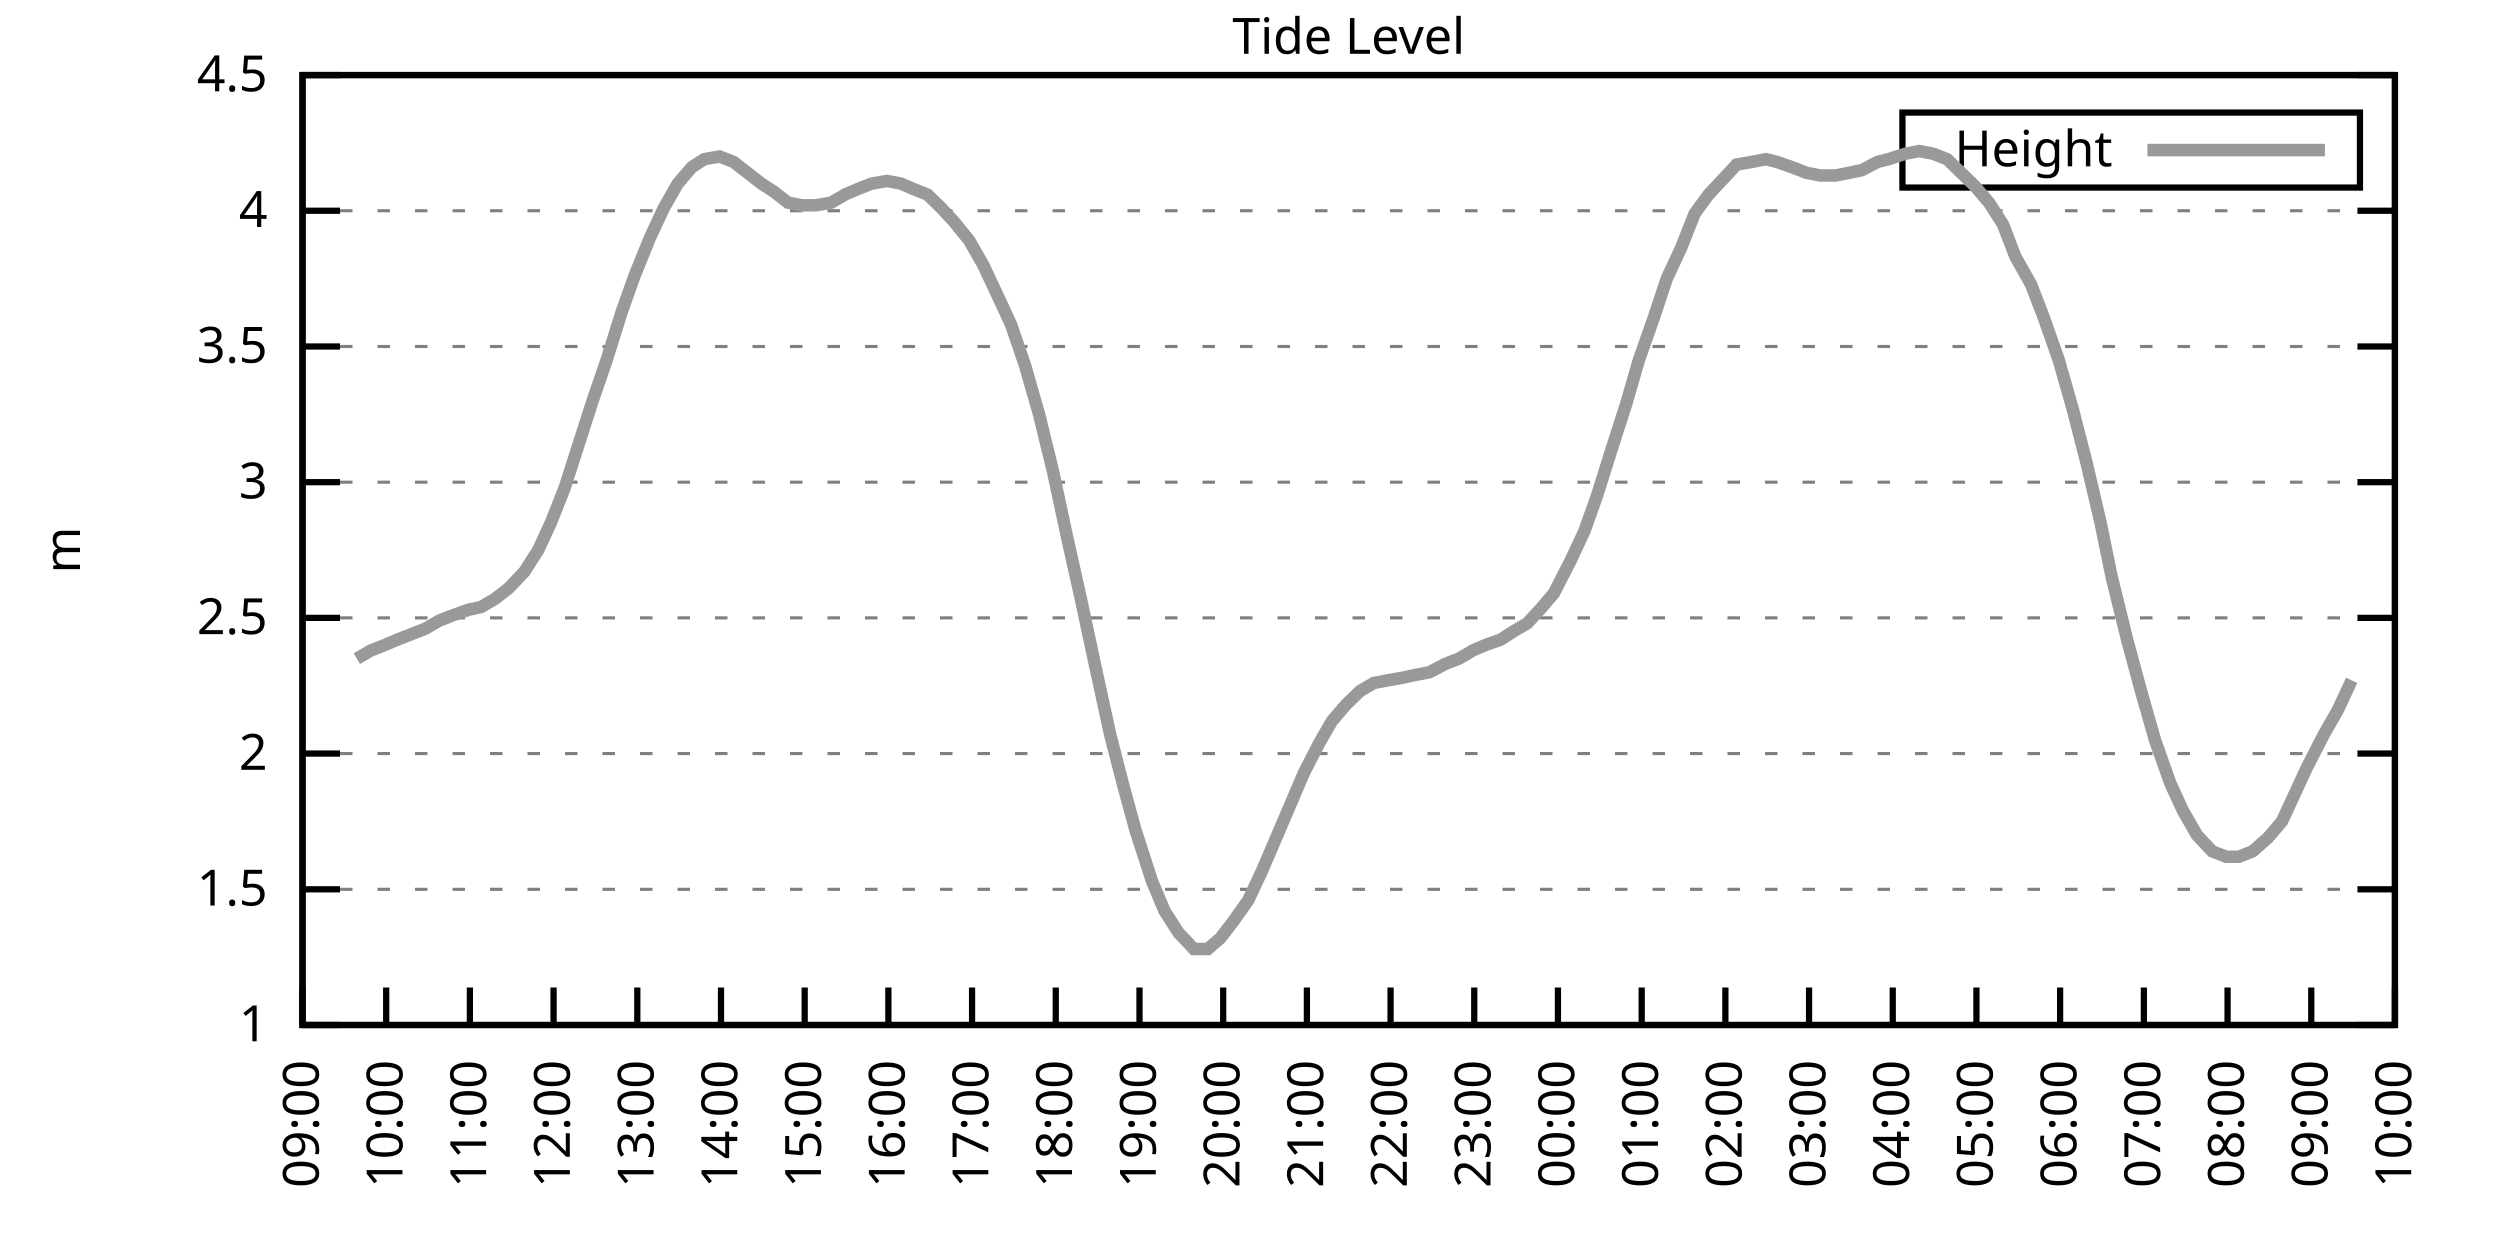
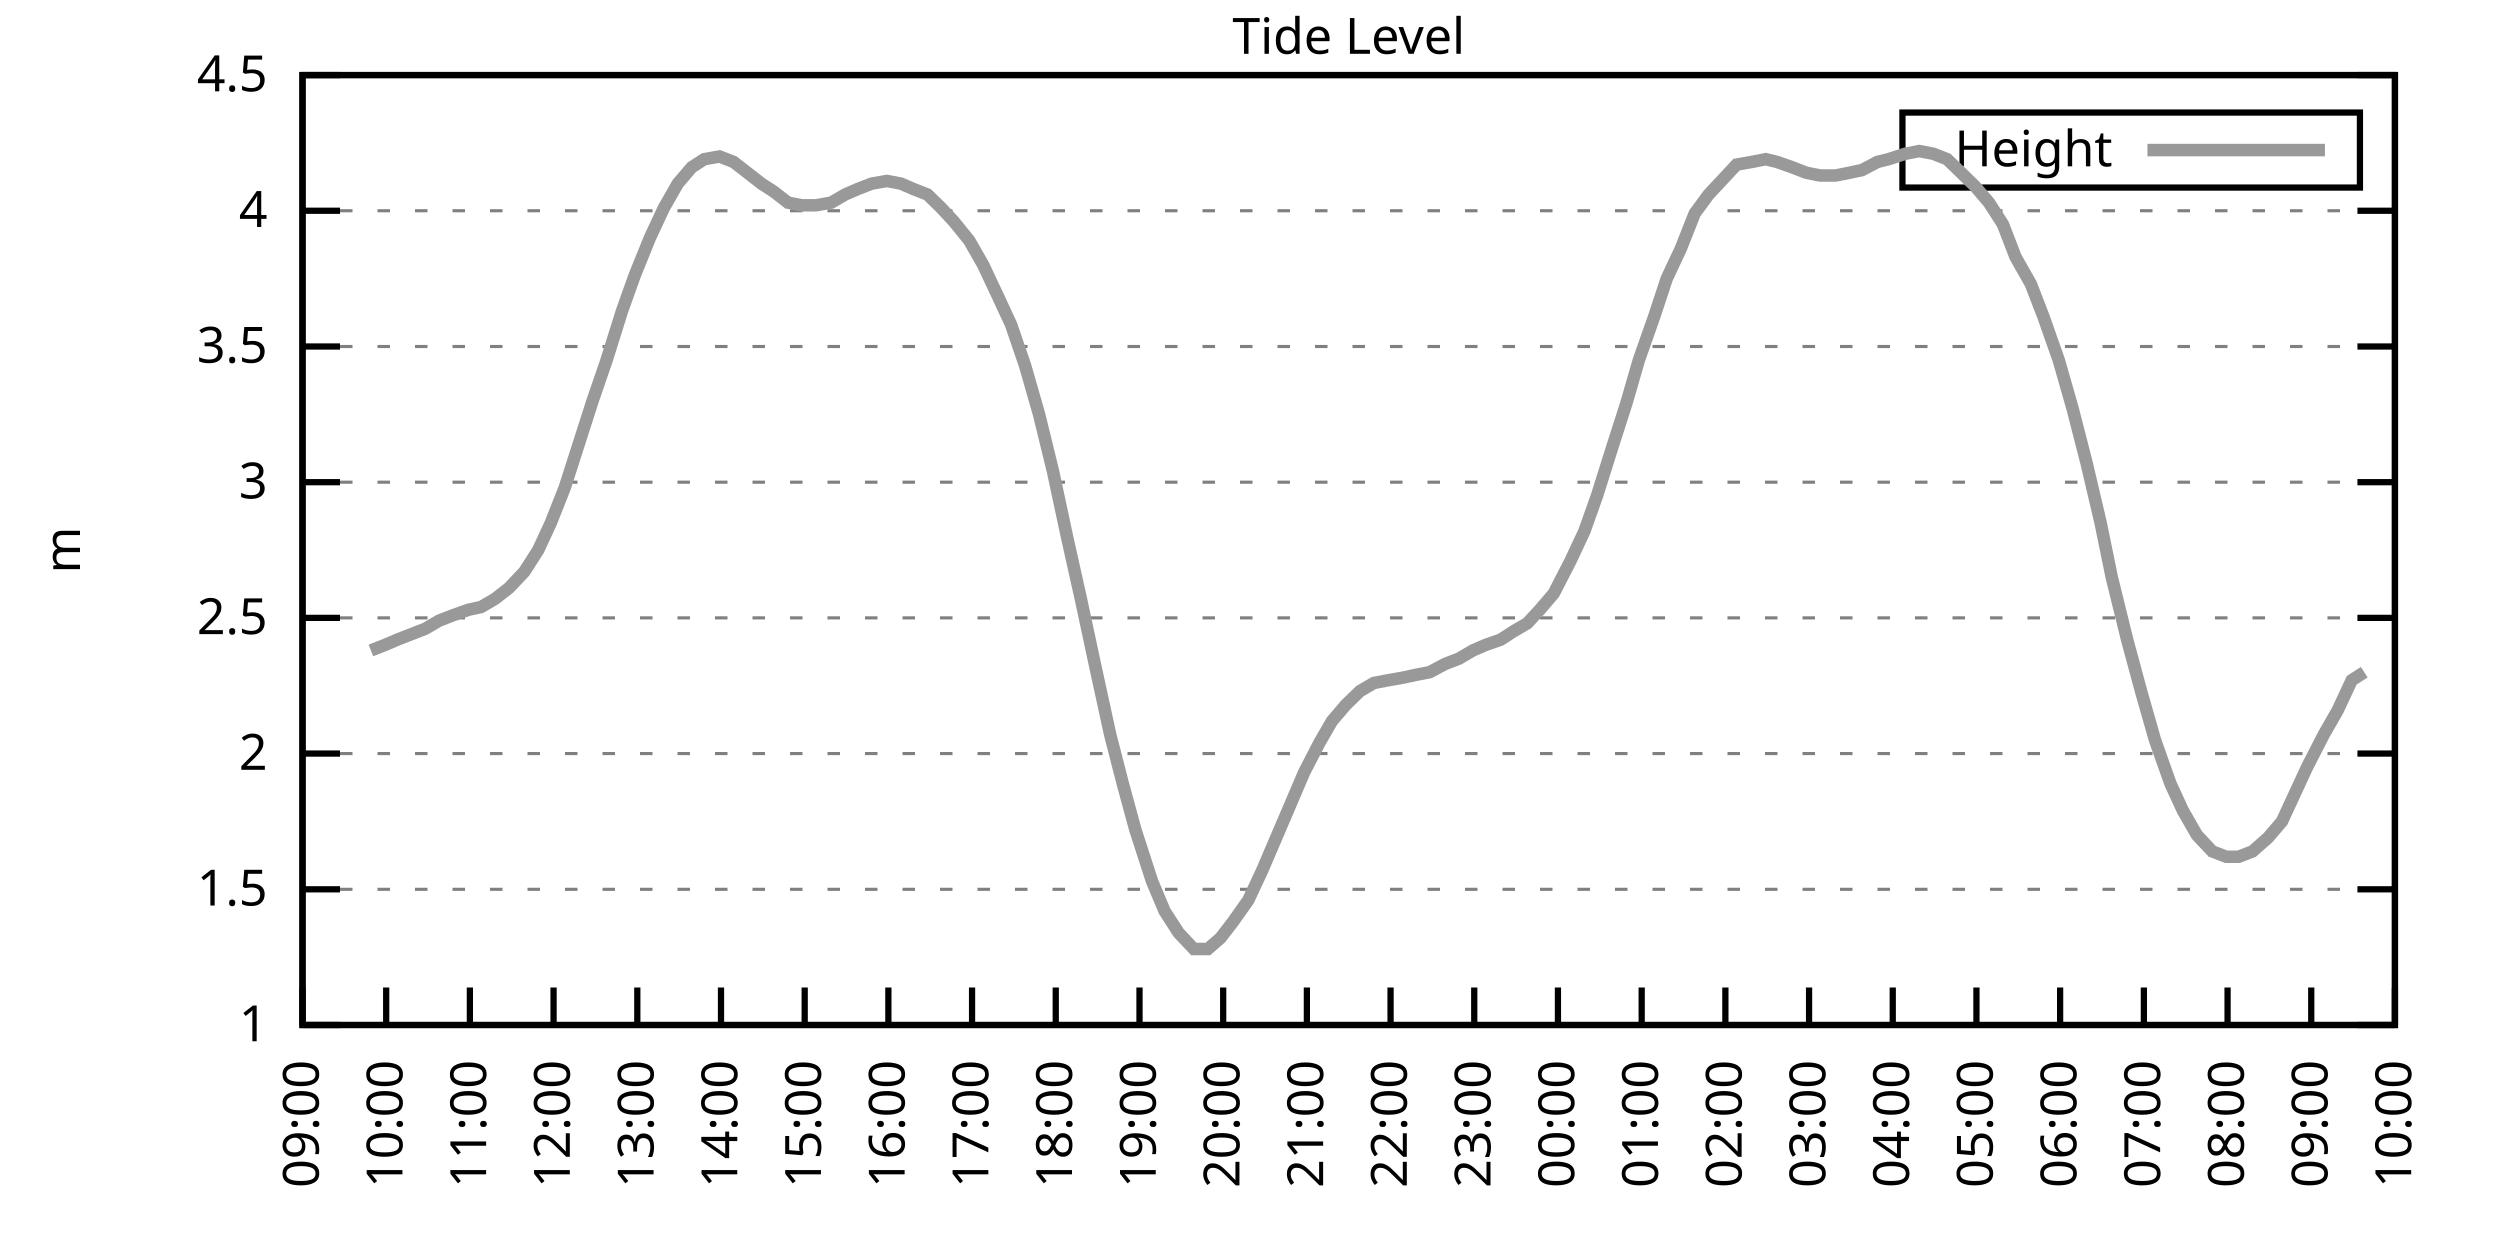
<svg xmlns="http://www.w3.org/2000/svg" xmlns:xlink="http://www.w3.org/1999/xlink" width="400" height="200" viewBox="0 0 400 200">
  <g id="gnuplot_canvas">
    <rect x="0" y="0" width="400" height="200" fill="none" />
    <defs>
      <circle id="gpDot" r="0.5" stroke-width="0.5" stroke="currentColor" />
      <path id="gpPt0" stroke-width="0.333" stroke="currentColor" d="M-1,0 h2 M0,-1 v2" />
      <path id="gpPt1" stroke-width="0.333" stroke="currentColor" d="M-1,-1 L1,1 M1,-1 L-1,1" />
      <path id="gpPt2" stroke-width="0.333" stroke="currentColor" d="M-1,0 L1,0 M0,-1 L0,1 M-1,-1 L1,1 M-1,1 L1,-1" />
      <rect id="gpPt3" stroke-width="0.333" stroke="currentColor" x="-1" y="-1" width="2" height="2" />
      <rect id="gpPt4" stroke-width="0.333" stroke="currentColor" fill="currentColor" x="-1" y="-1" width="2" height="2" />
      <circle id="gpPt5" stroke-width="0.333" stroke="currentColor" cx="0" cy="0" r="1" />
      <use xlink:href="#gpPt5" id="gpPt6" fill="currentColor" stroke="none" />
      <path id="gpPt7" stroke-width="0.333" stroke="currentColor" d="M0,-1.33 L-1.33,0.67 L1.33,0.67 z" />
      <use xlink:href="#gpPt7" id="gpPt8" fill="currentColor" stroke="none" />
      <use xlink:href="#gpPt7" id="gpPt9" stroke="currentColor" transform="rotate(180)" />
      <use xlink:href="#gpPt9" id="gpPt10" fill="currentColor" stroke="none" />
      <use xlink:href="#gpPt3" id="gpPt11" stroke="currentColor" transform="rotate(45)" />
      <use xlink:href="#gpPt11" id="gpPt12" fill="currentColor" stroke="none" />
      <path id="gpPt13" stroke-width="0.333" stroke="currentColor" d="M0,1.330 L1.265,0.411 L0.782,-1.067 L-0.782,-1.076 L-1.265,0.411 z" />
      <use xlink:href="#gpPt13" id="gpPt14" fill="currentColor" stroke="none" />
      <filter id="textbox" filterUnits="objectBoundingBox" x="0" y="0" height="1" width="1">
        <feFlood flood-color="white" flood-opacity="1" result="bgnd" />
        <feComposite in="SourceGraphic" in2="bgnd" operator="atop" />
      </filter>
      <filter id="greybox" filterUnits="objectBoundingBox" x="0" y="0" height="1" width="1">
        <feFlood flood-color="lightgrey" flood-opacity="1" result="grey" />
        <feComposite in="SourceGraphic" in2="grey" operator="atop" />
      </filter>
    </defs>
    <g fill="none" color="white" stroke="currentColor" stroke-width="1.00" stroke-linecap="butt" stroke-linejoin="miter">
</g>
    <g fill="none" color="black" stroke="currentColor" stroke-width="1.00" stroke-linecap="butt" stroke-linejoin="miter">
      <g stroke="none" shape-rendering="crispEdges">
        <polygon fill="rgb(255, 255, 255)" points="48.40,164.00 383.18,164.00 383.18,12.02 48.40,12.02 " />
      </g>
    </g>
    <g fill="none" color="black" stroke="currentColor" stroke-width="1.00" stroke-linecap="butt" stroke-linejoin="miter">
</g>
    <g fill="none" color="black" stroke="black" stroke-width="0.50" stroke-linecap="butt" stroke-linejoin="miter">
</g>
    <g fill="none" color="gray" stroke="currentColor" stroke-width="0.50" stroke-linecap="butt" stroke-linejoin="miter">
      <path stroke="gray" stroke-dasharray="2,4" class="gridline" d="M48.40,164.00 L383.19,164.00  " />
    </g>
    <g fill="none" color="gray" stroke="gray" stroke-width="1.00" stroke-linecap="butt" stroke-linejoin="miter">
</g>
    <g fill="none" color="black" stroke="currentColor" stroke-width="1.00" stroke-linecap="butt" stroke-linejoin="miter">
      <path stroke="black" d="M48.40,164.00 L54.40,164.00 M383.19,164.00 L377.19,164.00  " />
      <g transform="translate(42.80,166.60)" stroke="none" fill="black" font-family="Sans" font-size="8.00" text-anchor="end">
        <text>
          <tspan font-family="Sans"> 1</tspan>
        </text>
      </g>
    </g>
    <g fill="none" color="black" stroke="currentColor" stroke-width="1.00" stroke-linecap="butt" stroke-linejoin="miter">
</g>
    <g fill="none" color="black" stroke="black" stroke-width="0.50" stroke-linecap="butt" stroke-linejoin="miter">
</g>
    <g fill="none" color="gray" stroke="currentColor" stroke-width="0.50" stroke-linecap="butt" stroke-linejoin="miter">
      <path stroke="gray" stroke-dasharray="2,4" class="gridline" d="M48.40,142.29 L383.19,142.29  " />
    </g>
    <g fill="none" color="gray" stroke="gray" stroke-width="1.00" stroke-linecap="butt" stroke-linejoin="miter">
</g>
    <g fill="none" color="black" stroke="currentColor" stroke-width="1.00" stroke-linecap="butt" stroke-linejoin="miter">
      <path stroke="black" d="M48.40,142.29 L54.40,142.29 M383.19,142.29 L377.19,142.29  " />
      <g transform="translate(42.80,144.89)" stroke="none" fill="black" font-family="Sans" font-size="8.00" text-anchor="end">
        <text>
          <tspan font-family="Sans"> 1.5</tspan>
        </text>
      </g>
    </g>
    <g fill="none" color="black" stroke="currentColor" stroke-width="1.00" stroke-linecap="butt" stroke-linejoin="miter">
</g>
    <g fill="none" color="black" stroke="black" stroke-width="0.50" stroke-linecap="butt" stroke-linejoin="miter">
</g>
    <g fill="none" color="gray" stroke="currentColor" stroke-width="0.50" stroke-linecap="butt" stroke-linejoin="miter">
      <path stroke="gray" stroke-dasharray="2,4" class="gridline" d="M48.40,120.57 L383.19,120.57  " />
    </g>
    <g fill="none" color="gray" stroke="gray" stroke-width="1.00" stroke-linecap="butt" stroke-linejoin="miter">
</g>
    <g fill="none" color="black" stroke="currentColor" stroke-width="1.00" stroke-linecap="butt" stroke-linejoin="miter">
      <path stroke="black" d="M48.40,120.57 L54.40,120.57 M383.19,120.57 L377.19,120.57  " />
      <g transform="translate(42.80,123.17)" stroke="none" fill="black" font-family="Sans" font-size="8.00" text-anchor="end">
        <text>
          <tspan font-family="Sans"> 2</tspan>
        </text>
      </g>
    </g>
    <g fill="none" color="black" stroke="currentColor" stroke-width="1.00" stroke-linecap="butt" stroke-linejoin="miter">
</g>
    <g fill="none" color="black" stroke="black" stroke-width="0.50" stroke-linecap="butt" stroke-linejoin="miter">
</g>
    <g fill="none" color="gray" stroke="currentColor" stroke-width="0.50" stroke-linecap="butt" stroke-linejoin="miter">
      <path stroke="gray" stroke-dasharray="2,4" class="gridline" d="M48.40,98.86 L383.19,98.86  " />
    </g>
    <g fill="none" color="gray" stroke="gray" stroke-width="1.00" stroke-linecap="butt" stroke-linejoin="miter">
</g>
    <g fill="none" color="black" stroke="currentColor" stroke-width="1.00" stroke-linecap="butt" stroke-linejoin="miter">
      <path stroke="black" d="M48.40,98.86 L54.40,98.86 M383.19,98.86 L377.19,98.86  " />
      <g transform="translate(42.80,101.46)" stroke="none" fill="black" font-family="Sans" font-size="8.00" text-anchor="end">
        <text>
          <tspan font-family="Sans"> 2.5</tspan>
        </text>
      </g>
    </g>
    <g fill="none" color="black" stroke="currentColor" stroke-width="1.00" stroke-linecap="butt" stroke-linejoin="miter">
</g>
    <g fill="none" color="black" stroke="black" stroke-width="0.50" stroke-linecap="butt" stroke-linejoin="miter">
</g>
    <g fill="none" color="gray" stroke="currentColor" stroke-width="0.50" stroke-linecap="butt" stroke-linejoin="miter">
      <path stroke="gray" stroke-dasharray="2,4" class="gridline" d="M48.40,77.15 L383.19,77.15  " />
    </g>
    <g fill="none" color="gray" stroke="gray" stroke-width="1.00" stroke-linecap="butt" stroke-linejoin="miter">
</g>
    <g fill="none" color="black" stroke="currentColor" stroke-width="1.00" stroke-linecap="butt" stroke-linejoin="miter">
      <path stroke="black" d="M48.40,77.15 L54.40,77.15 M383.19,77.15 L377.19,77.15  " />
      <g transform="translate(42.80,79.75)" stroke="none" fill="black" font-family="Sans" font-size="8.00" text-anchor="end">
        <text>
          <tspan font-family="Sans"> 3</tspan>
        </text>
      </g>
    </g>
    <g fill="none" color="black" stroke="currentColor" stroke-width="1.00" stroke-linecap="butt" stroke-linejoin="miter">
</g>
    <g fill="none" color="black" stroke="black" stroke-width="0.50" stroke-linecap="butt" stroke-linejoin="miter">
</g>
    <g fill="none" color="gray" stroke="currentColor" stroke-width="0.50" stroke-linecap="butt" stroke-linejoin="miter">
      <path stroke="gray" stroke-dasharray="2,4" class="gridline" d="M48.40,55.44 L383.19,55.44  " />
    </g>
    <g fill="none" color="gray" stroke="gray" stroke-width="1.00" stroke-linecap="butt" stroke-linejoin="miter">
</g>
    <g fill="none" color="black" stroke="currentColor" stroke-width="1.00" stroke-linecap="butt" stroke-linejoin="miter">
      <path stroke="black" d="M48.40,55.44 L54.40,55.44 M383.19,55.44 L377.19,55.44  " />
      <g transform="translate(42.80,58.04)" stroke="none" fill="black" font-family="Sans" font-size="8.00" text-anchor="end">
        <text>
          <tspan font-family="Sans"> 3.5</tspan>
        </text>
      </g>
    </g>
    <g fill="none" color="black" stroke="currentColor" stroke-width="1.00" stroke-linecap="butt" stroke-linejoin="miter">
</g>
    <g fill="none" color="black" stroke="black" stroke-width="0.50" stroke-linecap="butt" stroke-linejoin="miter">
</g>
    <g fill="none" color="gray" stroke="currentColor" stroke-width="0.50" stroke-linecap="butt" stroke-linejoin="miter">
      <path stroke="gray" stroke-dasharray="2,4" class="gridline" d="M48.40,33.72 L383.19,33.72  " />
    </g>
    <g fill="none" color="gray" stroke="gray" stroke-width="1.00" stroke-linecap="butt" stroke-linejoin="miter">
</g>
    <g fill="none" color="black" stroke="currentColor" stroke-width="1.00" stroke-linecap="butt" stroke-linejoin="miter">
      <path stroke="black" d="M48.40,33.72 L54.40,33.72 M383.19,33.72 L377.19,33.72  " />
      <g transform="translate(42.80,36.32)" stroke="none" fill="black" font-family="Sans" font-size="8.00" text-anchor="end">
        <text>
          <tspan font-family="Sans"> 4</tspan>
        </text>
      </g>
    </g>
    <g fill="none" color="black" stroke="currentColor" stroke-width="1.00" stroke-linecap="butt" stroke-linejoin="miter">
</g>
    <g fill="none" color="black" stroke="black" stroke-width="0.50" stroke-linecap="butt" stroke-linejoin="miter">
</g>
    <g fill="none" color="gray" stroke="currentColor" stroke-width="0.50" stroke-linecap="butt" stroke-linejoin="miter">
      <path stroke="gray" stroke-dasharray="2,4" class="gridline" d="M48.40,12.01 L383.19,12.01  " />
    </g>
    <g fill="none" color="gray" stroke="gray" stroke-width="1.00" stroke-linecap="butt" stroke-linejoin="miter">
</g>
    <g fill="none" color="black" stroke="currentColor" stroke-width="1.00" stroke-linecap="butt" stroke-linejoin="miter">
      <path stroke="black" d="M48.40,12.01 L54.40,12.01 M383.19,12.01 L377.19,12.01  " />
      <g transform="translate(42.80,14.61)" stroke="none" fill="black" font-family="Sans" font-size="8.00" text-anchor="end">
        <text>
          <tspan font-family="Sans"> 4.5</tspan>
        </text>
      </g>
    </g>
    <g fill="none" color="black" stroke="currentColor" stroke-width="1.00" stroke-linecap="butt" stroke-linejoin="miter">
      <path stroke="black" d="M48.40,164.00 L48.40,158.00  " />
      <g transform="translate(51.00,169.60) rotate(270.00)" stroke="none" fill="black" font-family="Sans" font-size="8.00" text-anchor="end">
        <text>
          <tspan font-family="Sans">09:00</tspan>
        </text>
      </g>
    </g>
    <g fill="none" color="black" stroke="currentColor" stroke-width="1.00" stroke-linecap="butt" stroke-linejoin="miter">
      <path stroke="black" d="M61.79,164.00 L61.79,158.00  " />
      <g transform="translate(64.39,169.60) rotate(270.00)" stroke="none" fill="black" font-family="Sans" font-size="8.00" text-anchor="end">
        <text>
          <tspan font-family="Sans">10:00</tspan>
        </text>
      </g>
    </g>
    <g fill="none" color="black" stroke="currentColor" stroke-width="1.00" stroke-linecap="butt" stroke-linejoin="miter">
      <path stroke="black" d="M75.18,164.00 L75.18,158.00  " />
      <g transform="translate(77.78,169.60) rotate(270.00)" stroke="none" fill="black" font-family="Sans" font-size="8.00" text-anchor="end">
        <text>
          <tspan font-family="Sans">11:00</tspan>
        </text>
      </g>
    </g>
    <g fill="none" color="black" stroke="currentColor" stroke-width="1.00" stroke-linecap="butt" stroke-linejoin="miter">
      <path stroke="black" d="M88.57,164.00 L88.57,158.00  " />
      <g transform="translate(91.17,169.60) rotate(270.00)" stroke="none" fill="black" font-family="Sans" font-size="8.00" text-anchor="end">
        <text>
          <tspan font-family="Sans">12:00</tspan>
        </text>
      </g>
    </g>
    <g fill="none" color="black" stroke="currentColor" stroke-width="1.00" stroke-linecap="butt" stroke-linejoin="miter">
      <path stroke="black" d="M101.97,164.00 L101.97,158.00  " />
      <g transform="translate(104.57,169.60) rotate(270.00)" stroke="none" fill="black" font-family="Sans" font-size="8.00" text-anchor="end">
        <text>
          <tspan font-family="Sans">13:00</tspan>
        </text>
      </g>
    </g>
    <g fill="none" color="black" stroke="currentColor" stroke-width="1.00" stroke-linecap="butt" stroke-linejoin="miter">
      <path stroke="black" d="M115.36,164.00 L115.36,158.00  " />
      <g transform="translate(117.96,169.60) rotate(270.00)" stroke="none" fill="black" font-family="Sans" font-size="8.00" text-anchor="end">
        <text>
          <tspan font-family="Sans">14:00</tspan>
        </text>
      </g>
    </g>
    <g fill="none" color="black" stroke="currentColor" stroke-width="1.00" stroke-linecap="butt" stroke-linejoin="miter">
      <path stroke="black" d="M128.75,164.00 L128.75,158.00  " />
      <g transform="translate(131.35,169.60) rotate(270.00)" stroke="none" fill="black" font-family="Sans" font-size="8.00" text-anchor="end">
        <text>
          <tspan font-family="Sans">15:00</tspan>
        </text>
      </g>
    </g>
    <g fill="none" color="black" stroke="currentColor" stroke-width="1.00" stroke-linecap="butt" stroke-linejoin="miter">
      <path stroke="black" d="M142.14,164.00 L142.14,158.00  " />
      <g transform="translate(144.74,169.60) rotate(270.00)" stroke="none" fill="black" font-family="Sans" font-size="8.00" text-anchor="end">
        <text>
          <tspan font-family="Sans">16:00</tspan>
        </text>
      </g>
    </g>
    <g fill="none" color="black" stroke="currentColor" stroke-width="1.00" stroke-linecap="butt" stroke-linejoin="miter">
      <path stroke="black" d="M155.53,164.00 L155.53,158.00  " />
      <g transform="translate(158.13,169.60) rotate(270.00)" stroke="none" fill="black" font-family="Sans" font-size="8.00" text-anchor="end">
        <text>
          <tspan font-family="Sans">17:00</tspan>
        </text>
      </g>
    </g>
    <g fill="none" color="black" stroke="currentColor" stroke-width="1.00" stroke-linecap="butt" stroke-linejoin="miter">
      <path stroke="black" d="M168.92,164.00 L168.92,158.00  " />
      <g transform="translate(171.52,169.60) rotate(270.00)" stroke="none" fill="black" font-family="Sans" font-size="8.00" text-anchor="end">
        <text>
          <tspan font-family="Sans">18:00</tspan>
        </text>
      </g>
    </g>
    <g fill="none" color="black" stroke="currentColor" stroke-width="1.00" stroke-linecap="butt" stroke-linejoin="miter">
      <path stroke="black" d="M182.32,164.00 L182.32,158.00  " />
      <g transform="translate(184.92,169.60) rotate(270.00)" stroke="none" fill="black" font-family="Sans" font-size="8.00" text-anchor="end">
        <text>
          <tspan font-family="Sans">19:00</tspan>
        </text>
      </g>
    </g>
    <g fill="none" color="black" stroke="currentColor" stroke-width="1.00" stroke-linecap="butt" stroke-linejoin="miter">
      <path stroke="black" d="M195.71,164.00 L195.71,158.00  " />
      <g transform="translate(198.31,169.60) rotate(270.00)" stroke="none" fill="black" font-family="Sans" font-size="8.00" text-anchor="end">
        <text>
          <tspan font-family="Sans">20:00</tspan>
        </text>
      </g>
    </g>
    <g fill="none" color="black" stroke="currentColor" stroke-width="1.00" stroke-linecap="butt" stroke-linejoin="miter">
      <path stroke="black" d="M209.10,164.00 L209.10,158.00  " />
      <g transform="translate(211.70,169.60) rotate(270.00)" stroke="none" fill="black" font-family="Sans" font-size="8.00" text-anchor="end">
        <text>
          <tspan font-family="Sans">21:00</tspan>
        </text>
      </g>
    </g>
    <g fill="none" color="black" stroke="currentColor" stroke-width="1.00" stroke-linecap="butt" stroke-linejoin="miter">
      <path stroke="black" d="M222.49,164.00 L222.49,158.00  " />
      <g transform="translate(225.09,169.60) rotate(270.00)" stroke="none" fill="black" font-family="Sans" font-size="8.00" text-anchor="end">
        <text>
          <tspan font-family="Sans">22:00</tspan>
        </text>
      </g>
    </g>
    <g fill="none" color="black" stroke="currentColor" stroke-width="1.00" stroke-linecap="butt" stroke-linejoin="miter">
      <path stroke="black" d="M235.88,164.00 L235.88,158.00  " />
      <g transform="translate(238.48,169.60) rotate(270.00)" stroke="none" fill="black" font-family="Sans" font-size="8.00" text-anchor="end">
        <text>
          <tspan font-family="Sans">23:00</tspan>
        </text>
      </g>
    </g>
    <g fill="none" color="black" stroke="currentColor" stroke-width="1.00" stroke-linecap="butt" stroke-linejoin="miter">
      <path stroke="black" d="M249.27,164.00 L249.27,158.00  " />
      <g transform="translate(251.87,169.60) rotate(270.00)" stroke="none" fill="black" font-family="Sans" font-size="8.00" text-anchor="end">
        <text>
          <tspan font-family="Sans">00:00</tspan>
        </text>
      </g>
    </g>
    <g fill="none" color="black" stroke="currentColor" stroke-width="1.00" stroke-linecap="butt" stroke-linejoin="miter">
      <path stroke="black" d="M262.67,164.00 L262.67,158.00  " />
      <g transform="translate(265.27,169.60) rotate(270.00)" stroke="none" fill="black" font-family="Sans" font-size="8.00" text-anchor="end">
        <text>
          <tspan font-family="Sans">01:00</tspan>
        </text>
      </g>
    </g>
    <g fill="none" color="black" stroke="currentColor" stroke-width="1.00" stroke-linecap="butt" stroke-linejoin="miter">
      <path stroke="black" d="M276.06,164.00 L276.06,158.00  " />
      <g transform="translate(278.66,169.60) rotate(270.00)" stroke="none" fill="black" font-family="Sans" font-size="8.00" text-anchor="end">
        <text>
          <tspan font-family="Sans">02:00</tspan>
        </text>
      </g>
    </g>
    <g fill="none" color="black" stroke="currentColor" stroke-width="1.00" stroke-linecap="butt" stroke-linejoin="miter">
      <path stroke="black" d="M289.45,164.00 L289.45,158.00  " />
      <g transform="translate(292.05,169.60) rotate(270.00)" stroke="none" fill="black" font-family="Sans" font-size="8.00" text-anchor="end">
        <text>
          <tspan font-family="Sans">03:00</tspan>
        </text>
      </g>
    </g>
    <g fill="none" color="black" stroke="currentColor" stroke-width="1.00" stroke-linecap="butt" stroke-linejoin="miter">
      <path stroke="black" d="M302.84,164.00 L302.84,158.00  " />
      <g transform="translate(305.44,169.60) rotate(270.00)" stroke="none" fill="black" font-family="Sans" font-size="8.00" text-anchor="end">
        <text>
          <tspan font-family="Sans">04:00</tspan>
        </text>
      </g>
    </g>
    <g fill="none" color="black" stroke="currentColor" stroke-width="1.00" stroke-linecap="butt" stroke-linejoin="miter">
      <path stroke="black" d="M316.23,164.00 L316.23,158.00  " />
      <g transform="translate(318.83,169.60) rotate(270.00)" stroke="none" fill="black" font-family="Sans" font-size="8.00" text-anchor="end">
        <text>
          <tspan font-family="Sans">05:00</tspan>
        </text>
      </g>
    </g>
    <g fill="none" color="black" stroke="currentColor" stroke-width="1.00" stroke-linecap="butt" stroke-linejoin="miter">
      <path stroke="black" d="M329.62,164.00 L329.62,158.00  " />
      <g transform="translate(332.22,169.60) rotate(270.00)" stroke="none" fill="black" font-family="Sans" font-size="8.00" text-anchor="end">
        <text>
          <tspan font-family="Sans">06:00</tspan>
        </text>
      </g>
    </g>
    <g fill="none" color="black" stroke="currentColor" stroke-width="1.00" stroke-linecap="butt" stroke-linejoin="miter">
      <path stroke="black" d="M343.02,164.00 L343.02,158.00  " />
      <g transform="translate(345.62,169.60) rotate(270.00)" stroke="none" fill="black" font-family="Sans" font-size="8.00" text-anchor="end">
        <text>
          <tspan font-family="Sans">07:00</tspan>
        </text>
      </g>
    </g>
    <g fill="none" color="black" stroke="currentColor" stroke-width="1.00" stroke-linecap="butt" stroke-linejoin="miter">
      <path stroke="black" d="M356.41,164.00 L356.41,158.00  " />
      <g transform="translate(359.01,169.60) rotate(270.00)" stroke="none" fill="black" font-family="Sans" font-size="8.00" text-anchor="end">
        <text>
          <tspan font-family="Sans">08:00</tspan>
        </text>
      </g>
    </g>
    <g fill="none" color="black" stroke="currentColor" stroke-width="1.00" stroke-linecap="butt" stroke-linejoin="miter">
      <path stroke="black" d="M369.80,164.00 L369.80,158.00  " />
      <g transform="translate(372.40,169.60) rotate(270.00)" stroke="none" fill="black" font-family="Sans" font-size="8.00" text-anchor="end">
        <text>
          <tspan font-family="Sans">09:00</tspan>
        </text>
      </g>
    </g>
    <g fill="none" color="black" stroke="currentColor" stroke-width="1.00" stroke-linecap="butt" stroke-linejoin="miter">
      <path stroke="black" d="M383.19,164.00 L383.19,158.00  " />
      <g transform="translate(385.79,169.60) rotate(270.00)" stroke="none" fill="black" font-family="Sans" font-size="8.00" text-anchor="end">
        <text>
          <tspan font-family="Sans">10:00</tspan>
        </text>
      </g>
    </g>
    <g fill="none" color="black" stroke="currentColor" stroke-width="1.00" stroke-linecap="butt" stroke-linejoin="miter">
</g>
    <g fill="none" color="black" stroke="currentColor" stroke-width="1.00" stroke-linecap="butt" stroke-linejoin="miter">
      <path stroke="black" d="M48.40,12.01 L48.40,164.00 L383.19,164.00 L383.19,12.01 L48.40,12.01 Z  " />
    </g>
    <g fill="none" color="black" stroke="currentColor" stroke-width="1.00" stroke-linecap="butt" stroke-linejoin="miter">
</g>
    <g fill="none" color="black" stroke="currentColor" stroke-width="1.00" stroke-linecap="butt" stroke-linejoin="miter">
      <path stroke="black" d="M304.39,30.01 L304.39,18.01 L377.59,18.01 L377.59,30.01 L304.39,30.01 Z  " />
    </g>
    <g id="Tide_level_plot_1">
      <g fill="none" color="white" stroke="black" stroke-width="2.00" stroke-linecap="butt" stroke-linejoin="miter">
</g>
      <g fill="none" color="black" stroke="currentColor" stroke-width="2.00" stroke-linecap="butt" stroke-linejoin="miter">
        <g transform="translate(337.99,26.61)" stroke="none" fill="black" font-family="Sans" font-size="8.00" text-anchor="end">
          <text>
            <tspan font-family="Sans">Height</tspan>
          </text>
        </g>
      </g>
      <g fill="none" color="black" stroke="currentColor" stroke-width="2.00" stroke-linecap="butt" stroke-linejoin="miter">
-         <path stroke="rgb(153, 153, 153)" d="M343.59,24.01 L371.99,24.01 M57.10,105.38 L59.34,104.07 L61.57,103.20 L63.58,102.34 L65.81,101.47 L68.04,100.60   L70.27,99.30 L72.50,98.43 L74.96,97.56 L76.97,97.12 L79.20,95.82 L81.43,94.08 L83.89,91.48 L86.12,88.00   L88.13,83.66 L90.36,78.02 L92.59,71.07 L94.82,64.12 L97.06,57.61 L99.51,49.79 L101.52,44.15 L103.98,38.07   L106.21,33.29 L108.44,29.38 L110.67,26.77 L112.68,25.47 L115.13,25.04 L117.37,25.91 L119.60,27.64 L121.83,29.38   L123.84,30.68 L126.07,32.42 L128.30,32.85 L130.54,32.85 L132.99,32.42 L135.22,31.12 L137.23,30.25 L139.46,29.38   L141.92,28.95 L144.15,29.38 L146.16,30.25 L148.39,31.12 L150.62,33.29 L152.63,35.46 L155.09,38.50 L157.32,42.41   L159.77,47.62 L161.78,51.96 L164.01,58.48 L166.25,66.29 L168.48,75.41 L170.71,85.83 L172.94,95.82 L175.17,106.24   L177.63,117.53 L179.64,125.35 L181.65,132.73 L184.32,140.98 L186.33,145.76 L188.57,149.24 L191.02,151.84 L193.25,151.84   L195.26,150.10 L197.27,147.50 L199.73,144.02 L201.96,139.25 L204.19,134.04 L206.42,128.83 L208.65,123.61 L211.11,118.84   L213.12,115.36 L215.35,112.76 L217.58,110.59 L219.81,109.28 L222.04,108.85 L224.50,108.42 L226.51,107.98 L228.74,107.55   L231.20,106.24 L233.43,105.38 L235.66,104.07 L237.67,103.20 L240.12,102.34 L242.13,101.03 L244.36,99.73 L246.37,97.56   L248.60,94.95 L251.28,89.74 L253.51,84.97 L255.52,79.32 L257.98,71.50 L260.21,64.56 L262.22,57.61 L264.67,50.66   L266.68,44.58 L268.92,39.80 L271.15,34.16 L273.38,31.12 L275.83,28.51 L277.84,26.34 L280.30,25.91 L282.53,25.47   L284.32,25.91 L286.77,26.77 L289.00,27.64 L291.23,28.08 L293.69,28.08 L295.92,27.64 L297.93,27.21 L300.39,25.91   L302.17,25.47 L304.85,24.60 L307.08,24.17 L309.31,24.60 L311.54,25.47 L313.78,27.64 L316.01,29.81 L318.24,32.42   L320.47,35.89 L322.48,41.11 L324.94,45.45 L326.95,50.66 L329.40,57.61 L331.63,65.42 L333.86,74.11 L336.10,83.66   L337.88,92.35 L340.34,102.34 L342.57,110.59 L344.80,118.40 L347.26,125.35 L349.26,129.69 L351.50,133.60 L353.95,136.21   L356.18,137.08 L358.19,137.08 L360.42,136.21 L362.88,134.04 L365.11,131.43 L367.12,127.09 L369.13,122.75 L371.81,117.53   L374.04,113.63 L376.27,108.85  " />
+         <path stroke="rgb(153, 153, 153)" d="M343.59,24.01 L371.99,24.01 M59.34,104.07 L61.57,103.20 L63.58,102.34 L65.81,101.47 L68.04,100.60 L70.27,99.30   L72.50,98.43 L74.96,97.56 L76.97,97.12 L79.20,95.82 L81.43,94.08 L83.89,91.48 L86.12,88.00 L88.13,83.66   L90.36,78.02 L92.59,71.07 L94.82,64.12 L97.06,57.61 L99.51,49.79 L101.52,44.15 L103.98,38.07 L106.21,33.29   L108.44,29.38 L110.67,26.77 L112.68,25.47 L115.13,25.04 L117.37,25.91 L119.60,27.64 L121.83,29.38 L123.84,30.68   L126.07,32.42 L128.30,32.85 L130.54,32.85 L132.99,32.42 L135.22,31.12 L137.23,30.25 L139.46,29.38 L141.92,28.95   L144.15,29.38 L146.16,30.25 L148.39,31.12 L150.62,33.29 L152.63,35.46 L155.09,38.50 L157.32,42.41 L159.77,47.62   L161.78,51.96 L164.01,58.48 L166.25,66.29 L168.48,75.41 L170.71,85.83 L172.94,95.82 L175.17,106.24 L177.63,117.53   L179.64,125.35 L181.65,132.73 L184.32,140.98 L186.33,145.76 L188.57,149.24 L191.02,151.84 L193.25,151.84 L195.26,150.10   L197.27,147.50 L199.73,144.02 L201.96,139.25 L204.19,134.04 L206.42,128.83 L208.65,123.61 L211.11,118.84 L213.12,115.36   L215.35,112.76 L217.58,110.59 L219.81,109.28 L222.04,108.85 L224.50,108.42 L226.51,107.98 L228.74,107.55 L231.20,106.24   L233.43,105.38 L235.66,104.07 L237.67,103.20 L240.12,102.34 L242.13,101.03 L244.36,99.73 L246.37,97.56 L248.60,94.95   L251.28,89.74 L253.51,84.97 L255.52,79.32 L257.98,71.50 L260.21,64.56 L262.22,57.61 L264.67,50.66 L266.68,44.58   L268.92,39.80 L271.15,34.16 L273.38,31.12 L275.83,28.51 L277.84,26.34 L280.30,25.91 L282.53,25.47 L284.32,25.91   L286.77,26.77 L289.00,27.64 L291.23,28.08 L293.69,28.08 L295.92,27.64 L297.93,27.21 L300.39,25.91 L302.17,25.47   L304.85,24.60 L307.08,24.17 L309.31,24.60 L311.54,25.47 L313.78,27.64 L316.01,29.81 L318.24,32.42 L320.47,35.89   L322.48,41.11 L324.94,45.45 L326.95,50.66 L329.40,57.61 L331.63,65.42 L333.86,74.11 L336.10,83.66 L337.88,92.35   L340.34,102.34 L342.57,110.59 L344.80,118.40 L347.26,125.35 L349.26,129.69 L351.50,133.60 L353.95,136.21 L356.18,137.08   L358.19,137.08 L360.42,136.21 L362.88,134.04 L365.11,131.43 L367.12,127.09 L369.13,122.75 L371.81,117.53 L374.04,113.63   L376.27,108.85 L378.28,107.55  " />
      </g>
    </g>
    <g fill="none" color="black" stroke="currentColor" stroke-width="2.00" stroke-linecap="butt" stroke-linejoin="miter">
</g>
    <g fill="none" color="black" stroke="black" stroke-width="1.00" stroke-linecap="butt" stroke-linejoin="miter">
</g>
    <g fill="none" color="black" stroke="currentColor" stroke-width="1.00" stroke-linecap="butt" stroke-linejoin="miter">
      <path stroke="black" d="M48.40,12.01 L48.40,164.00 L383.19,164.00 L383.19,12.01 L48.40,12.01 Z  " />
      <g transform="translate(12.80,88.01) rotate(270.00)" stroke="none" fill="black" font-family="Sans" font-size="8.00" text-anchor="middle">
        <text>
          <tspan font-family="Sans">m</tspan>
        </text>
      </g>
    </g>
    <g fill="none" color="black" stroke="currentColor" stroke-width="1.00" stroke-linecap="butt" stroke-linejoin="miter">
</g>
    <g fill="none" color="black" stroke="currentColor" stroke-width="1.00" stroke-linecap="butt" stroke-linejoin="miter">
      <g transform="translate(215.79,8.61)" stroke="none" fill="black" font-family="Sans" font-size="8.00" text-anchor="middle">
        <text>
          <tspan font-family="Sans">Tide Level</tspan>
        </text>
      </g>
    </g>
    <g fill="none" color="black" stroke="currentColor" stroke-width="1.00" stroke-linecap="butt" stroke-linejoin="miter">
</g>
  </g>
</svg>
